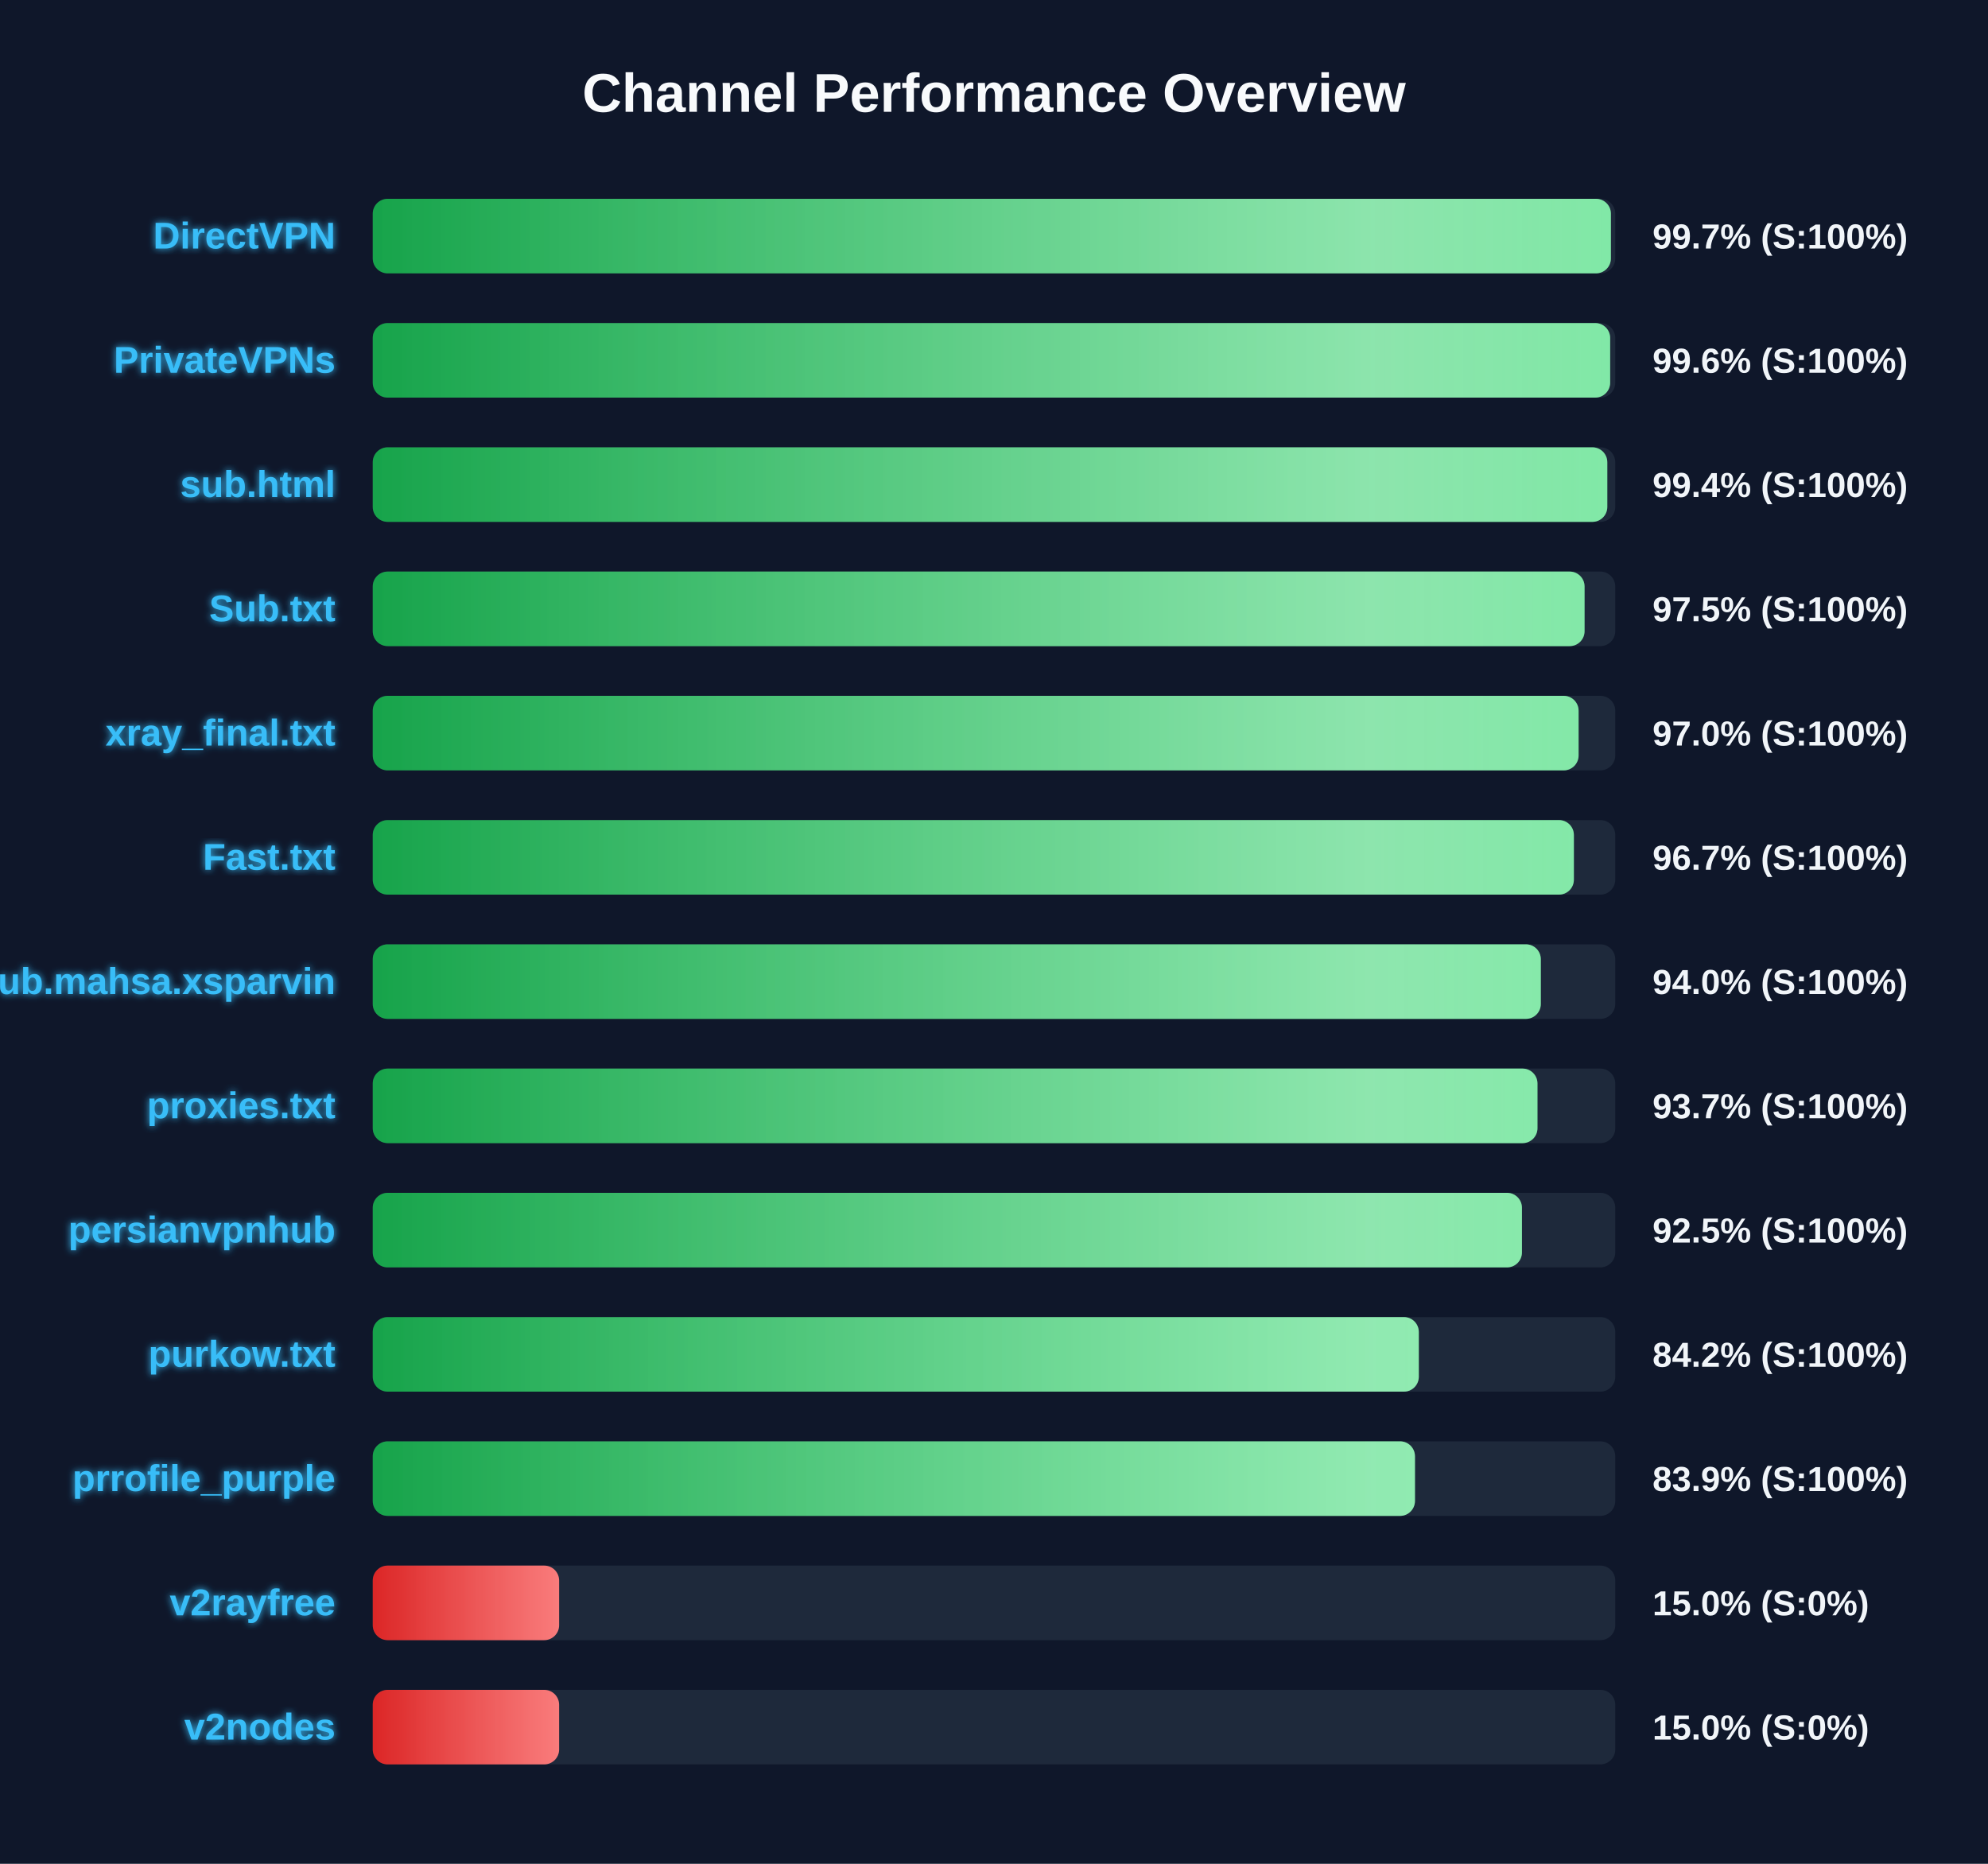
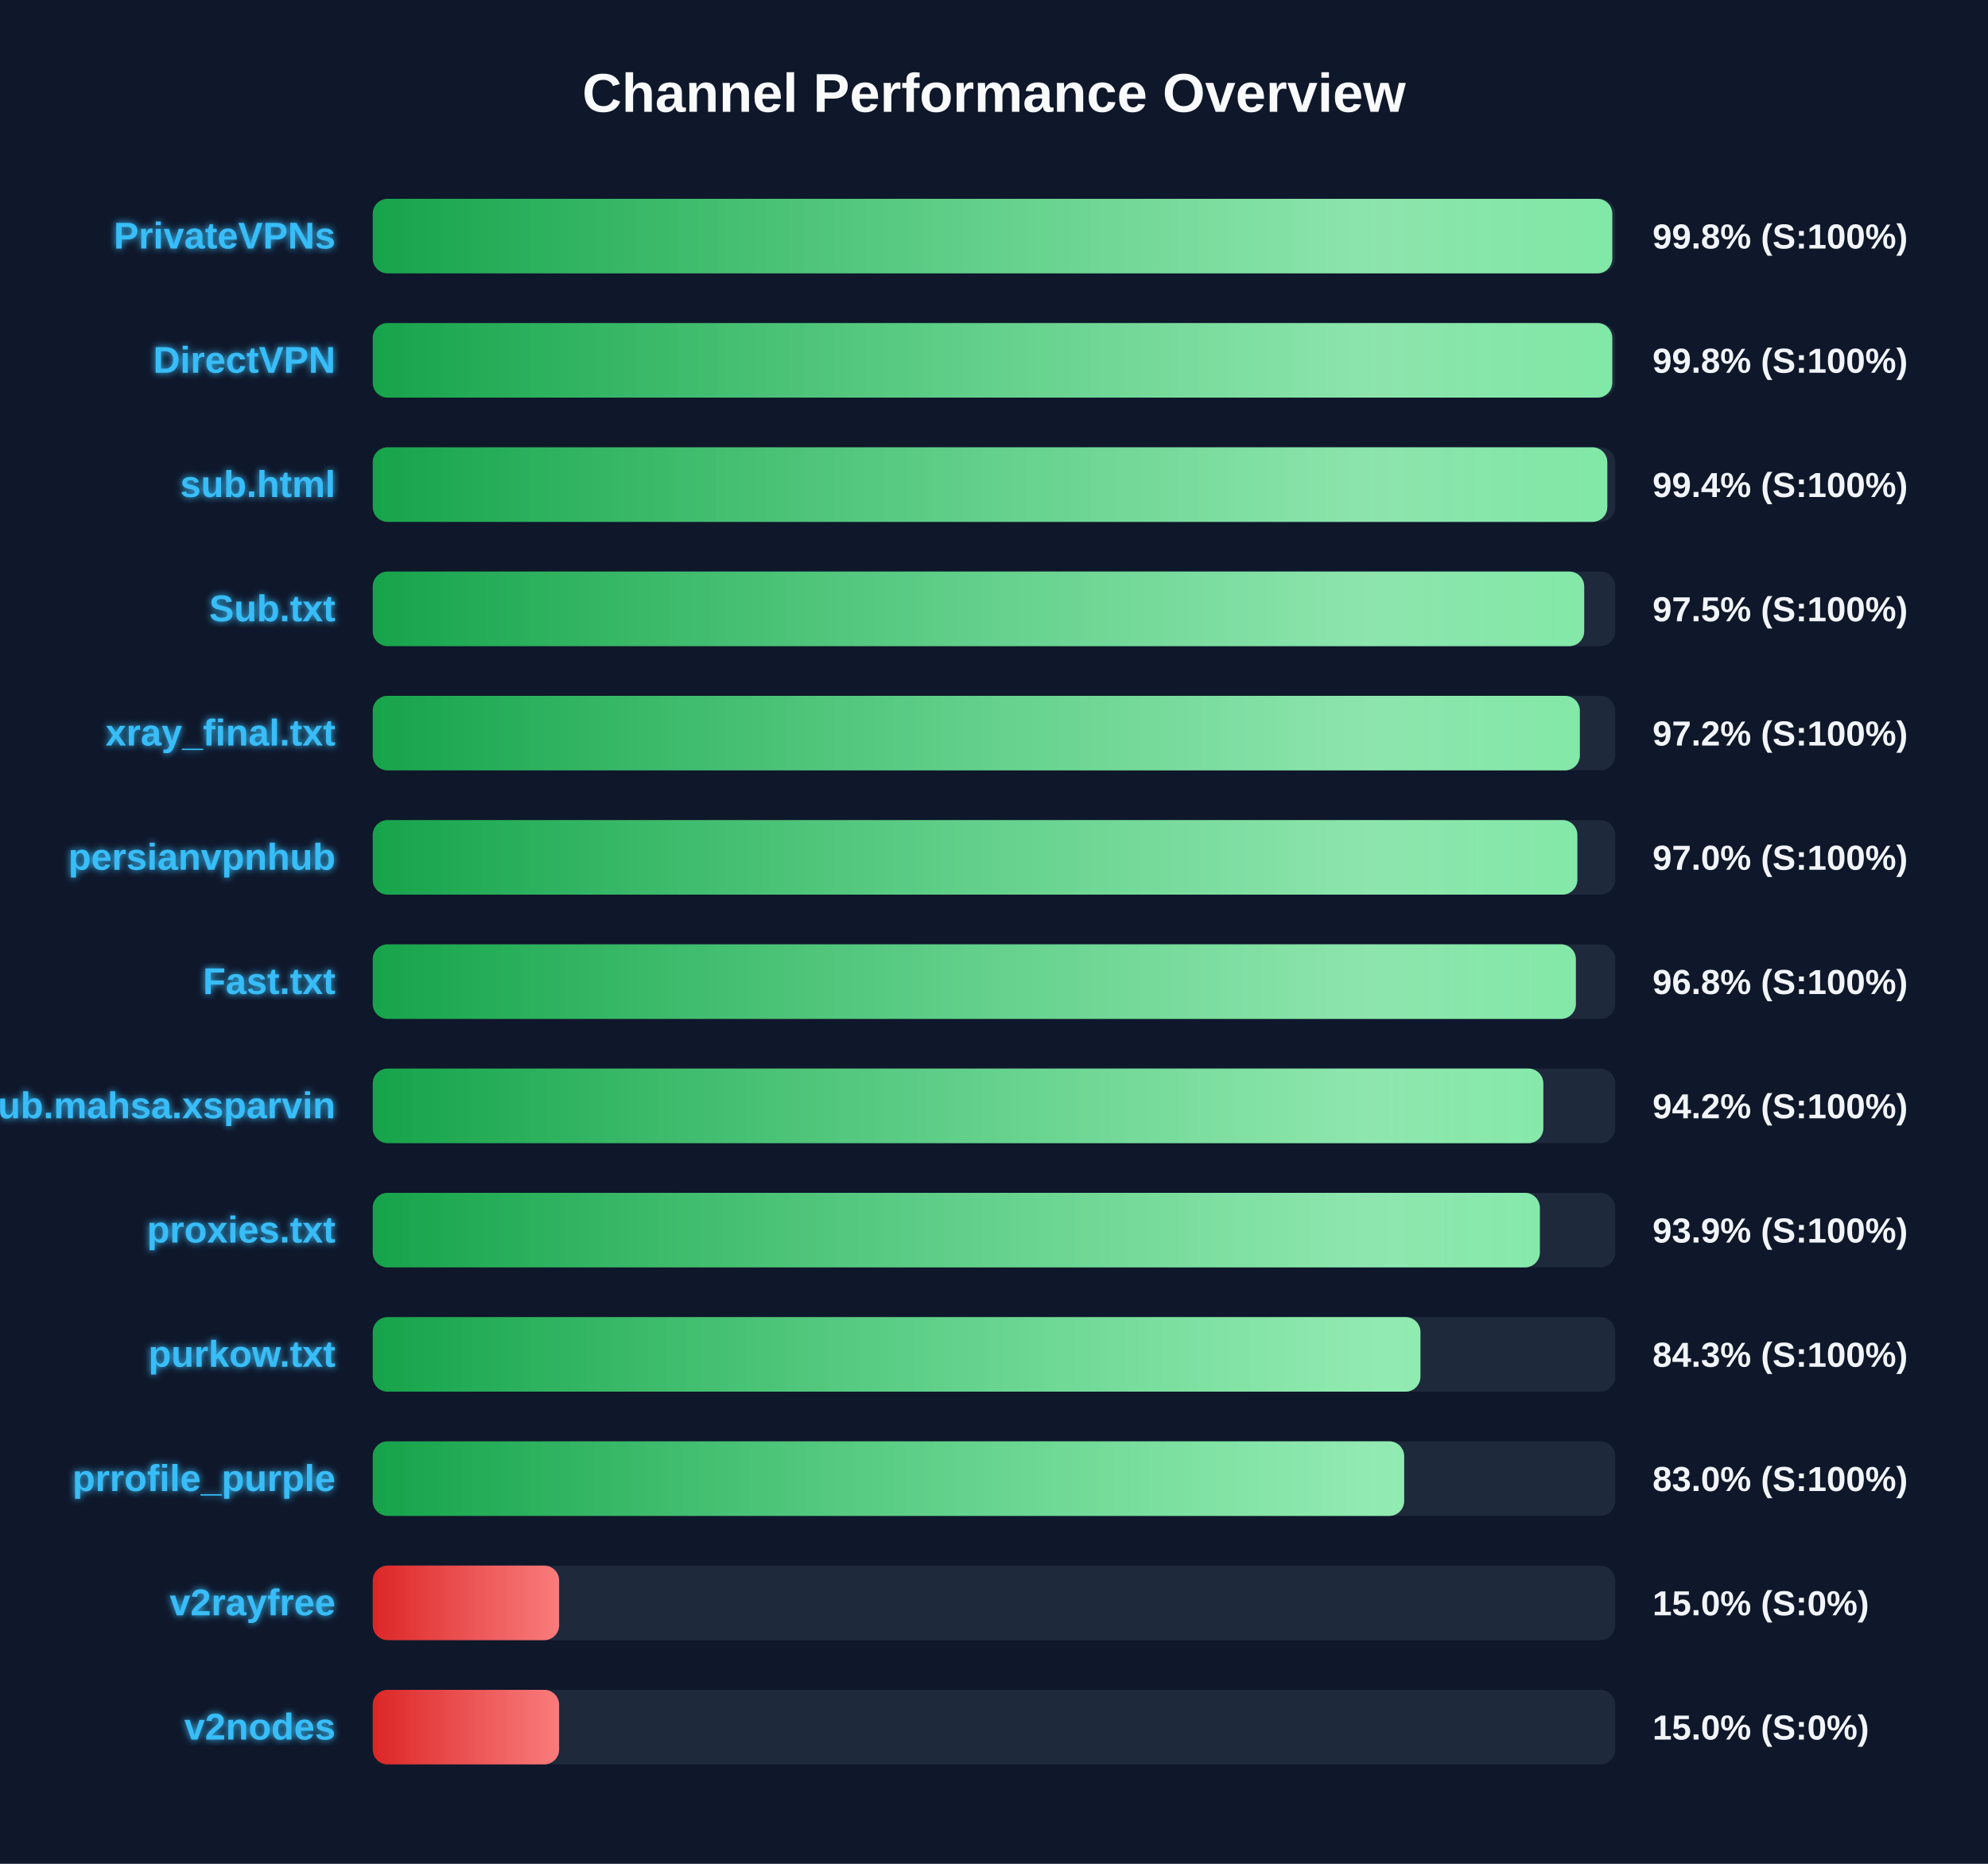
<svg xmlns="http://www.w3.org/2000/svg" width="800" height="750" version="1.1">
  <defs>
    <linearGradient id="grad-green" x1="0%" y1="0%" x2="100%" y2="0%">
      <stop offset="0%" stop-color="#16a34a" />
      <stop offset="100%" stop-color="#4ade80" />
    </linearGradient>
    <linearGradient id="grad-yellow" x1="0%" y1="0%" x2="100%" y2="0%">
      <stop offset="0%" stop-color="#ca8a04" />
      <stop offset="100%" stop-color="#fde047" />
    </linearGradient>
    <linearGradient id="grad-red" x1="0%" y1="0%" x2="100%" y2="0%">
      <stop offset="0%" stop-color="#dc2626" />
      <stop offset="100%" stop-color="#f87171" />
    </linearGradient>
    <linearGradient id="shimmer" x1="0%" y1="0%" x2="100%" y2="0%">
      <stop offset="0%" stop-color="rgba(255,255,255,0)" />
      <stop offset="50%" stop-color="rgba(255,255,255,0.4)" />
      <stop offset="100%" stop-color="rgba(255,255,255,0)" />
    </linearGradient>
    <filter id="glow" x="-20%" y="-20%" width="140%" height="140%">
      <feGaussianBlur stdDeviation="1.5" result="blur" />
      <feComposite in="SourceGraphic" in2="blur" operator="over" />
    </filter>
  </defs>
  <style>
        .bg-rect { fill: #0f172a; }
        .title { font: bold 22px 'Segoe UI', Arial, sans-serif; fill: #f8fafc; }
        .row { font: bold 15px 'Segoe UI', Arial, sans-serif; fill: #38bdf8; filter: url(#glow); }
        .score { font: bold 14px 'Segoe UI', Arial, sans-serif; fill: #f1f5f9; }
        @keyframes shimmer-anim {
            0% { transform: translateX(-100%); }
            100% { transform: translateX(200%); }
        }
        .shimmer-rect {
            animation: shimmer-anim 2.5s infinite linear;
        }
    </style>
  <rect width="100%" height="100%" class="bg-rect" />
  <text x="400" y="45" text-anchor="middle" class="title">Channel Performance Overview</text>
  <rect x="150" y="80" width="500" height="30" fill="#1e293b" rx="6" />
  <clipPath id="clip-0">
-     <rect x="150" y="80" width="498.25" height="30" rx="6" />
+     <rect x="150" y="80" width="498.8" height="30" rx="6" />
  </clipPath>
-   <rect x="150" y="80" width="498.25" height="30" fill="url(#grad-green)" rx="6" />
+   <rect x="150" y="80" width="498.8" height="30" fill="url(#grad-green)" rx="6" />
  <g clip-path="url(#clip-0)">
    <rect x="150" y="80" width="100%" height="30" fill="url(#shimmer)" class="shimmer-rect" />
  </g>
-   <text x="135" y="100" text-anchor="end" class="row">DirectVPN</text>
-   <text x="665" y="100" text-anchor="start" class="score">99.7% (S:100%)</text>
+   <text x="135" y="100" text-anchor="end" class="row">PrivateVPNs</text>
+   <text x="665" y="100" text-anchor="start" class="score">99.8% (S:100%)</text>
  <rect x="150" y="130" width="500" height="30" fill="#1e293b" rx="6" />
  <clipPath id="clip-1">
-     <rect x="150" y="130" width="497.95" height="30" rx="6" />
+     <rect x="150" y="130" width="498.8" height="30" rx="6" />
  </clipPath>
-   <rect x="150" y="130" width="497.95" height="30" fill="url(#grad-green)" rx="6" />
+   <rect x="150" y="130" width="498.8" height="30" fill="url(#grad-green)" rx="6" />
  <g clip-path="url(#clip-1)">
    <rect x="150" y="130" width="100%" height="30" fill="url(#shimmer)" class="shimmer-rect" />
  </g>
-   <text x="135" y="150" text-anchor="end" class="row">PrivateVPNs</text>
-   <text x="665" y="150" text-anchor="start" class="score">99.6% (S:100%)</text>
+   <text x="135" y="150" text-anchor="end" class="row">DirectVPN</text>
+   <text x="665" y="150" text-anchor="start" class="score">99.8% (S:100%)</text>
  <rect x="150" y="180" width="500" height="30" fill="#1e293b" rx="6" />
  <clipPath id="clip-2">
    <rect x="150" y="180" width="496.8" height="30" rx="6" />
  </clipPath>
  <rect x="150" y="180" width="496.8" height="30" fill="url(#grad-green)" rx="6" />
  <g clip-path="url(#clip-2)">
    <rect x="150" y="180" width="100%" height="30" fill="url(#shimmer)" class="shimmer-rect" />
  </g>
  <text x="135" y="200" text-anchor="end" class="row">sub.html</text>
  <text x="665" y="200" text-anchor="start" class="score">99.4% (S:100%)</text>
  <rect x="150" y="230" width="500" height="30" fill="#1e293b" rx="6" />
  <clipPath id="clip-3">
-     <rect x="150" y="230" width="487.65" height="30" rx="6" />
+     <rect x="150" y="230" width="487.5" height="30" rx="6" />
  </clipPath>
-   <rect x="150" y="230" width="487.65" height="30" fill="url(#grad-green)" rx="6" />
+   <rect x="150" y="230" width="487.5" height="30" fill="url(#grad-green)" rx="6" />
  <g clip-path="url(#clip-3)">
    <rect x="150" y="230" width="100%" height="30" fill="url(#shimmer)" class="shimmer-rect" />
  </g>
  <text x="135" y="250" text-anchor="end" class="row">Sub.txt</text>
  <text x="665" y="250" text-anchor="start" class="score">97.5% (S:100%)</text>
  <rect x="150" y="280" width="500" height="30" fill="#1e293b" rx="6" />
  <clipPath id="clip-4">
-     <rect x="150" y="280" width="485.25" height="30" rx="6" />
+     <rect x="150" y="280" width="485.75" height="30" rx="6" />
  </clipPath>
-   <rect x="150" y="280" width="485.25" height="30" fill="url(#grad-green)" rx="6" />
+   <rect x="150" y="280" width="485.75" height="30" fill="url(#grad-green)" rx="6" />
  <g clip-path="url(#clip-4)">
    <rect x="150" y="280" width="100%" height="30" fill="url(#shimmer)" class="shimmer-rect" />
  </g>
  <text x="135" y="300" text-anchor="end" class="row">xray_final.txt</text>
-   <text x="665" y="300" text-anchor="start" class="score">97.0% (S:100%)</text>
+   <text x="665" y="300" text-anchor="start" class="score">97.2% (S:100%)</text>
  <rect x="150" y="330" width="500" height="30" fill="#1e293b" rx="6" />
  <clipPath id="clip-5">
-     <rect x="150" y="330" width="483.35" height="30" rx="6" />
+     <rect x="150" y="330" width="484.75" height="30" rx="6" />
  </clipPath>
-   <rect x="150" y="330" width="483.35" height="30" fill="url(#grad-green)" rx="6" />
+   <rect x="150" y="330" width="484.75" height="30" fill="url(#grad-green)" rx="6" />
  <g clip-path="url(#clip-5)">
    <rect x="150" y="330" width="100%" height="30" fill="url(#shimmer)" class="shimmer-rect" />
  </g>
-   <text x="135" y="350" text-anchor="end" class="row">Fast.txt</text>
-   <text x="665" y="350" text-anchor="start" class="score">96.7% (S:100%)</text>
+   <text x="135" y="350" text-anchor="end" class="row">persianvpnhub</text>
+   <text x="665" y="350" text-anchor="start" class="score">97.0% (S:100%)</text>
  <rect x="150" y="380" width="500" height="30" fill="#1e293b" rx="6" />
  <clipPath id="clip-6">
-     <rect x="150" y="380" width="470.05" height="30" rx="6" />
+     <rect x="150" y="380" width="484.15" height="30" rx="6" />
  </clipPath>
-   <rect x="150" y="380" width="470.05" height="30" fill="url(#grad-green)" rx="6" />
+   <rect x="150" y="380" width="484.15" height="30" fill="url(#grad-green)" rx="6" />
  <g clip-path="url(#clip-6)">
    <rect x="150" y="380" width="100%" height="30" fill="url(#shimmer)" class="shimmer-rect" />
  </g>
-   <text x="135" y="400" text-anchor="end" class="row">Sub.mahsa.xsparvin</text>
-   <text x="665" y="400" text-anchor="start" class="score">94.0% (S:100%)</text>
+   <text x="135" y="400" text-anchor="end" class="row">Fast.txt</text>
+   <text x="665" y="400" text-anchor="start" class="score">96.8% (S:100%)</text>
  <rect x="150" y="430" width="500" height="30" fill="#1e293b" rx="6" />
  <clipPath id="clip-7">
-     <rect x="150" y="430" width="468.7" height="30" rx="6" />
+     <rect x="150" y="430" width="471.05" height="30" rx="6" />
  </clipPath>
-   <rect x="150" y="430" width="468.7" height="30" fill="url(#grad-green)" rx="6" />
+   <rect x="150" y="430" width="471.05" height="30" fill="url(#grad-green)" rx="6" />
  <g clip-path="url(#clip-7)">
    <rect x="150" y="430" width="100%" height="30" fill="url(#shimmer)" class="shimmer-rect" />
  </g>
-   <text x="135" y="450" text-anchor="end" class="row">proxies.txt</text>
-   <text x="665" y="450" text-anchor="start" class="score">93.7% (S:100%)</text>
+   <text x="135" y="450" text-anchor="end" class="row">Sub.mahsa.xsparvin</text>
+   <text x="665" y="450" text-anchor="start" class="score">94.2% (S:100%)</text>
  <rect x="150" y="480" width="500" height="30" fill="#1e293b" rx="6" />
  <clipPath id="clip-8">
-     <rect x="150" y="480" width="462.45" height="30" rx="6" />
+     <rect x="150" y="480" width="469.65" height="30" rx="6" />
  </clipPath>
-   <rect x="150" y="480" width="462.45" height="30" fill="url(#grad-green)" rx="6" />
+   <rect x="150" y="480" width="469.65" height="30" fill="url(#grad-green)" rx="6" />
  <g clip-path="url(#clip-8)">
    <rect x="150" y="480" width="100%" height="30" fill="url(#shimmer)" class="shimmer-rect" />
  </g>
-   <text x="135" y="500" text-anchor="end" class="row">persianvpnhub</text>
-   <text x="665" y="500" text-anchor="start" class="score">92.5% (S:100%)</text>
+   <text x="135" y="500" text-anchor="end" class="row">proxies.txt</text>
+   <text x="665" y="500" text-anchor="start" class="score">93.9% (S:100%)</text>
  <rect x="150" y="530" width="500" height="30" fill="#1e293b" rx="6" />
  <clipPath id="clip-9">
-     <rect x="150" y="530" width="420.95" height="30" rx="6" />
+     <rect x="150" y="530" width="421.6" height="30" rx="6" />
  </clipPath>
-   <rect x="150" y="530" width="420.95" height="30" fill="url(#grad-green)" rx="6" />
+   <rect x="150" y="530" width="421.6" height="30" fill="url(#grad-green)" rx="6" />
  <g clip-path="url(#clip-9)">
    <rect x="150" y="530" width="100%" height="30" fill="url(#shimmer)" class="shimmer-rect" />
  </g>
  <text x="135" y="550" text-anchor="end" class="row">purkow.txt</text>
-   <text x="665" y="550" text-anchor="start" class="score">84.2% (S:100%)</text>
+   <text x="665" y="550" text-anchor="start" class="score">84.3% (S:100%)</text>
  <rect x="150" y="580" width="500" height="30" fill="#1e293b" rx="6" />
  <clipPath id="clip-10">
-     <rect x="150" y="580" width="419.4" height="30" rx="6" />
+     <rect x="150" y="580" width="415.05" height="30" rx="6" />
  </clipPath>
-   <rect x="150" y="580" width="419.4" height="30" fill="url(#grad-green)" rx="6" />
+   <rect x="150" y="580" width="415.05" height="30" fill="url(#grad-green)" rx="6" />
  <g clip-path="url(#clip-10)">
    <rect x="150" y="580" width="100%" height="30" fill="url(#shimmer)" class="shimmer-rect" />
  </g>
  <text x="135" y="600" text-anchor="end" class="row">prrofile_purple</text>
-   <text x="665" y="600" text-anchor="start" class="score">83.9% (S:100%)</text>
+   <text x="665" y="600" text-anchor="start" class="score">83.0% (S:100%)</text>
  <rect x="150" y="630" width="500" height="30" fill="#1e293b" rx="6" />
  <clipPath id="clip-11">
    <rect x="150" y="630" width="75.0" height="30" rx="6" />
  </clipPath>
  <rect x="150" y="630" width="75.0" height="30" fill="url(#grad-red)" rx="6" />
  <g clip-path="url(#clip-11)">
    <rect x="150" y="630" width="100%" height="30" fill="url(#shimmer)" class="shimmer-rect" />
  </g>
  <text x="135" y="650" text-anchor="end" class="row">v2rayfree</text>
  <text x="665" y="650" text-anchor="start" class="score">15.0% (S:0%)</text>
  <rect x="150" y="680" width="500" height="30" fill="#1e293b" rx="6" />
  <clipPath id="clip-12">
    <rect x="150" y="680" width="75.0" height="30" rx="6" />
  </clipPath>
  <rect x="150" y="680" width="75.0" height="30" fill="url(#grad-red)" rx="6" />
  <g clip-path="url(#clip-12)">
    <rect x="150" y="680" width="100%" height="30" fill="url(#shimmer)" class="shimmer-rect" />
  </g>
  <text x="135" y="700" text-anchor="end" class="row">v2nodes</text>
  <text x="665" y="700" text-anchor="start" class="score">15.0% (S:0%)</text>
</svg>
